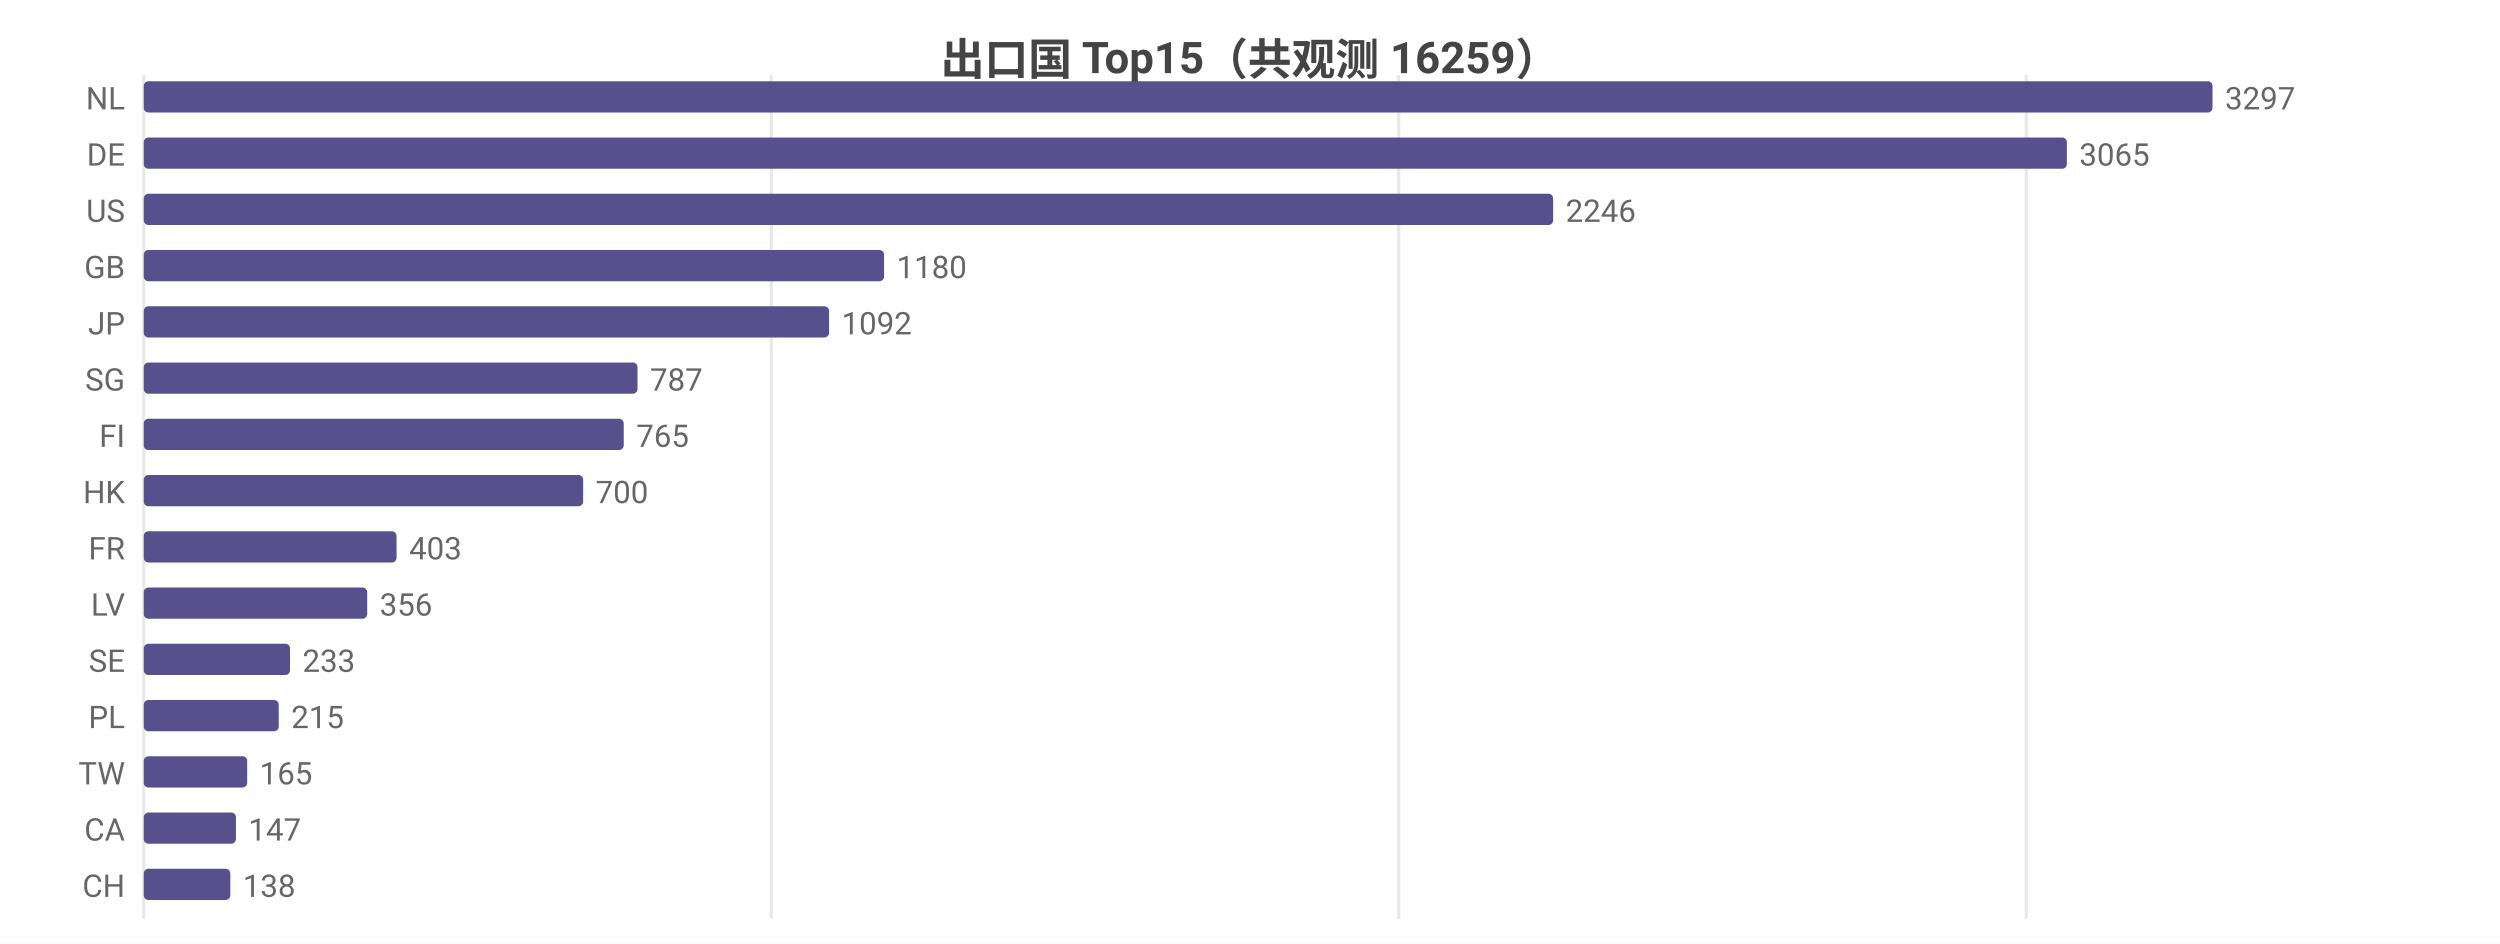
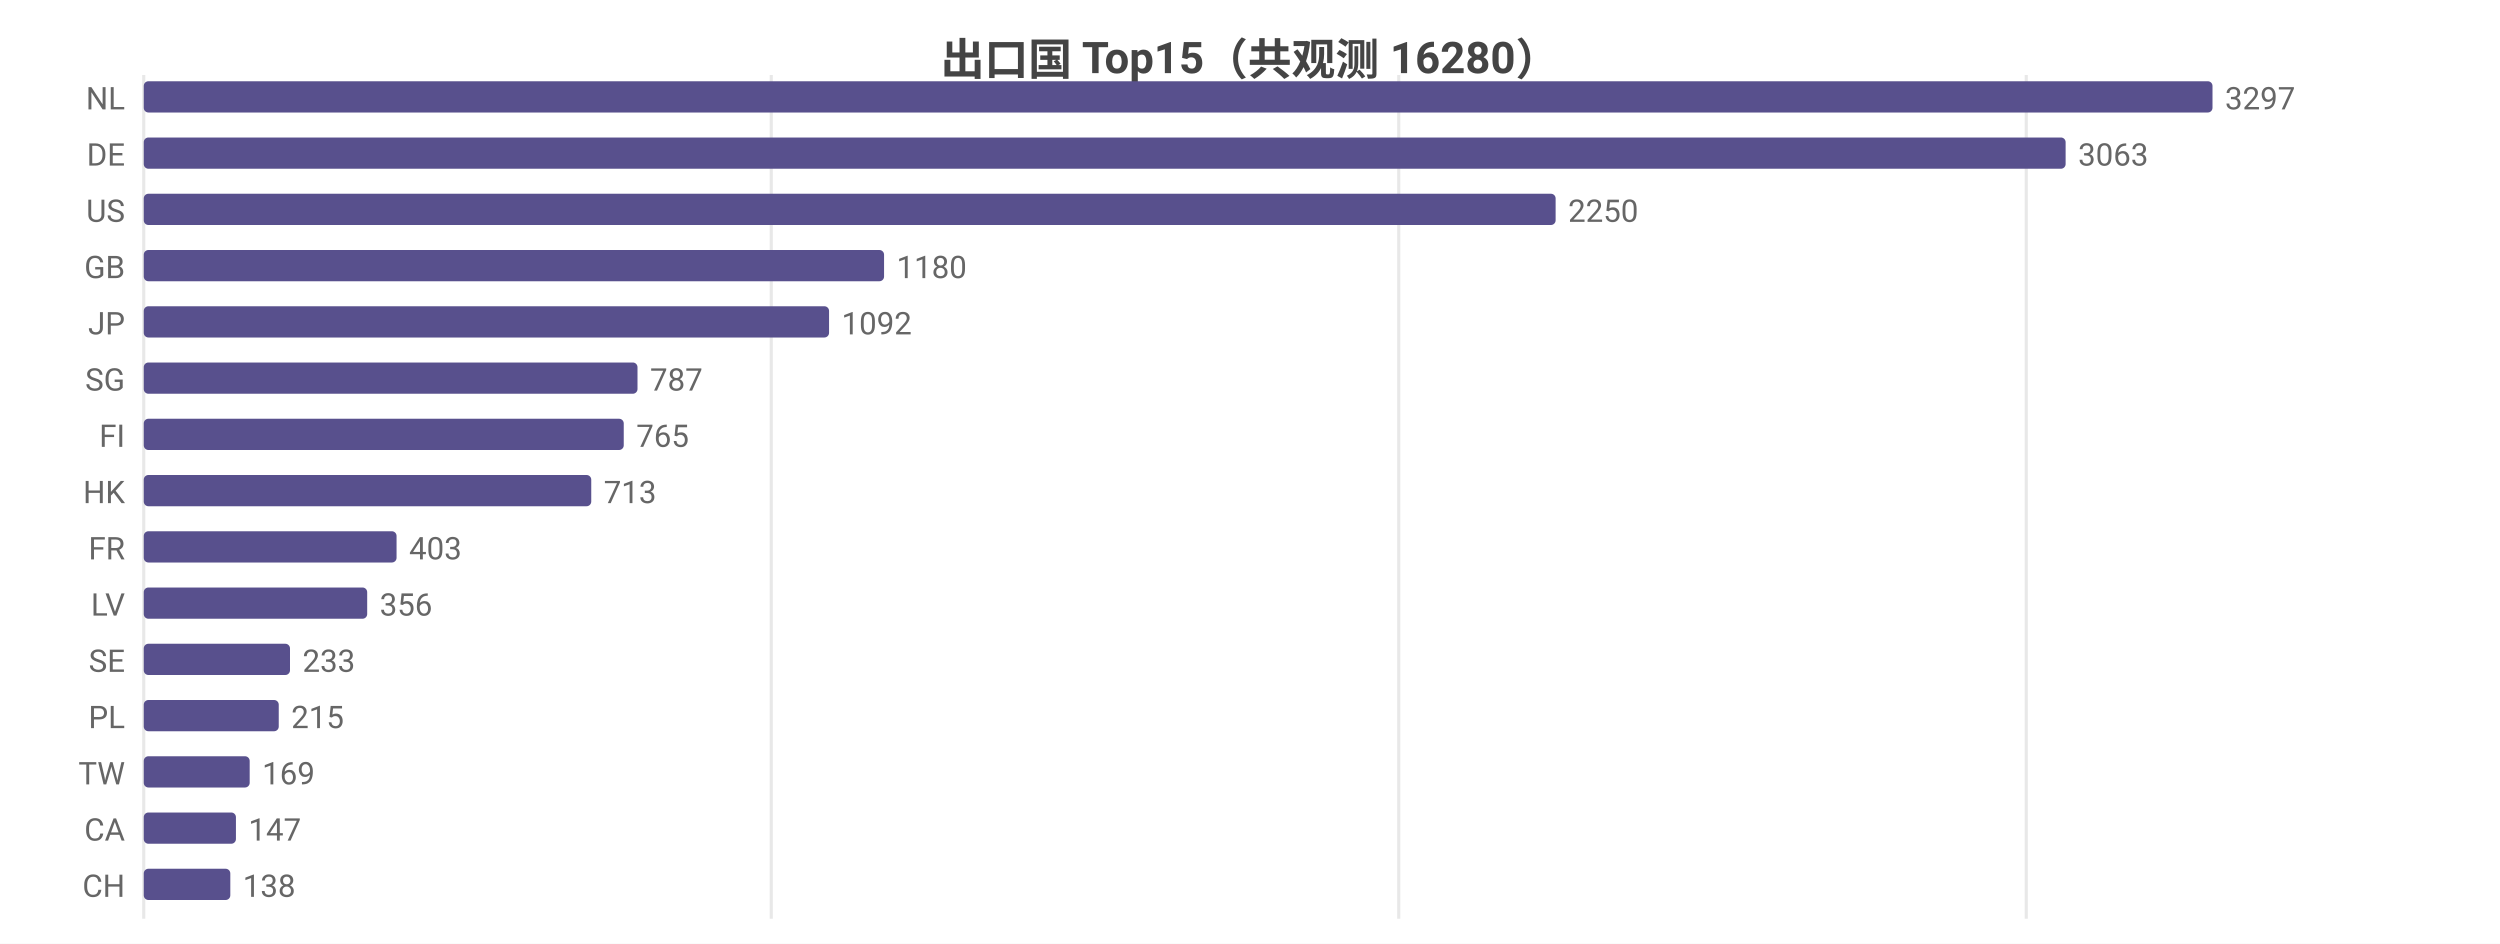
<svg xmlns="http://www.w3.org/2000/svg" width="800" height="302" viewBox="0 0 800 302">
  <rect width="800" height="302" fill="#ffffff" />
  <style>text{font-family:system-ui,-apple-system,'Segoe UI',Roboto,'PingFang SC','Microsoft YaHei','Noto Sans CJK SC',sans-serif}.g{stroke:#e8e8e8;stroke-width:1}.a{stroke:#999;stroke-width:1}.t{font-size:10px;fill:#666}.m{font-size:10px;text-anchor:middle;fill:#666}.e{font-size:10px;text-anchor:end;fill:#666}.l{font-size:11px;fill:#333}.tt{font-size:14px;font-weight:600;text-anchor:middle;fill:#444}.em{font-size:13px;text-anchor:middle;fill:#999}</style>
-   <text class="tt" x="400.0" y="24">出口国 Top15（共观测 16259）</text>
+   <text class="tt" x="400.0" y="24">出口国 Top15（共观测 16280）</text>
  <line class="g" x1="46" y1="24" x2="46" y2="294" />
  <line class="g" x1="246.8" y1="24" x2="246.8" y2="294" />
  <line class="g" x1="447.6" y1="24" x2="447.6" y2="294" />
  <line class="g" x1="648.4" y1="24" x2="648.4" y2="294" />
  <text class="e" x="40" y="35">NL</text>
  <rect x="46" y="26" width="662" height="10" fill="#58508d" rx="1.5" />
  <text class="t" x="712" y="35">3297</text>
  <text class="e" x="40" y="53">DE</text>
-   <rect x="46" y="44" width="615.4" height="10" fill="#58508d" rx="1.5" />
-   <text class="t" x="665.4" y="53">3065</text>
+   <rect x="46" y="44" width="615.0" height="10" fill="#58508d" rx="1.5" />
+   <text class="t" x="665.0" y="53">3063</text>
  <text class="e" x="40" y="71">US</text>
-   <rect x="46" y="62" width="451.0" height="10" fill="#58508d" rx="1.5" />
-   <text class="t" x="501.0" y="71">2246</text>
+   <rect x="46" y="62" width="451.8" height="10" fill="#58508d" rx="1.5" />
+   <text class="t" x="501.8" y="71">2250</text>
  <text class="e" x="40" y="89">GB</text>
  <rect x="46" y="80" width="236.9" height="10" fill="#58508d" rx="1.5" />
  <text class="t" x="286.9" y="89">1180</text>
  <text class="e" x="40" y="107">JP</text>
  <rect x="46" y="98" width="219.3" height="10" fill="#58508d" rx="1.5" />
  <text class="t" x="269.3" y="107">1092</text>
  <text class="e" x="40" y="125">SG</text>
  <rect x="46" y="116" width="158.0" height="10" fill="#58508d" rx="1.5" />
  <text class="t" x="208.0" y="125">787</text>
  <text class="e" x="40" y="143">FI</text>
  <rect x="46" y="134" width="153.6" height="10" fill="#58508d" rx="1.5" />
  <text class="t" x="203.6" y="143">765</text>
  <text class="e" x="40" y="161">HK</text>
-   <rect x="46" y="152" width="140.6" height="10" fill="#58508d" rx="1.5" />
-   <text class="t" x="190.6" y="161">700</text>
+   <rect x="46" y="152" width="143.2" height="10" fill="#58508d" rx="1.5" />
+   <text class="t" x="193.2" y="161">713</text>
  <text class="e" x="40" y="179">FR</text>
  <rect x="46" y="170" width="80.9" height="10" fill="#58508d" rx="1.5" />
  <text class="t" x="130.9" y="179">403</text>
  <text class="e" x="40" y="197">LV</text>
  <rect x="46" y="188" width="71.5" height="10" fill="#58508d" rx="1.5" />
  <text class="t" x="121.5" y="197">356</text>
  <text class="e" x="40" y="215">SE</text>
  <rect x="46" y="206" width="46.8" height="10" fill="#58508d" rx="1.5" />
  <text class="t" x="96.8" y="215">233</text>
  <text class="e" x="40" y="233">PL</text>
  <rect x="46" y="224" width="43.2" height="10" fill="#58508d" rx="1.5" />
  <text class="t" x="93.2" y="233">215</text>
  <text class="e" x="40" y="251">TW</text>
-   <rect x="46" y="242" width="33.1" height="10" fill="#58508d" rx="1.5" />
-   <text class="t" x="83.1" y="251">165</text>
+   <rect x="46" y="242" width="33.9" height="10" fill="#58508d" rx="1.5" />
+   <text class="t" x="83.9" y="251">169</text>
  <text class="e" x="40" y="269">CA</text>
  <rect x="46" y="260" width="29.5" height="10" fill="#58508d" rx="1.5" />
  <text class="t" x="79.5" y="269">147</text>
  <text class="e" x="40" y="287">CH</text>
  <rect x="46" y="278" width="27.7" height="10" fill="#58508d" rx="1.5" />
  <text class="t" x="77.7" y="287">138</text>
</svg>
